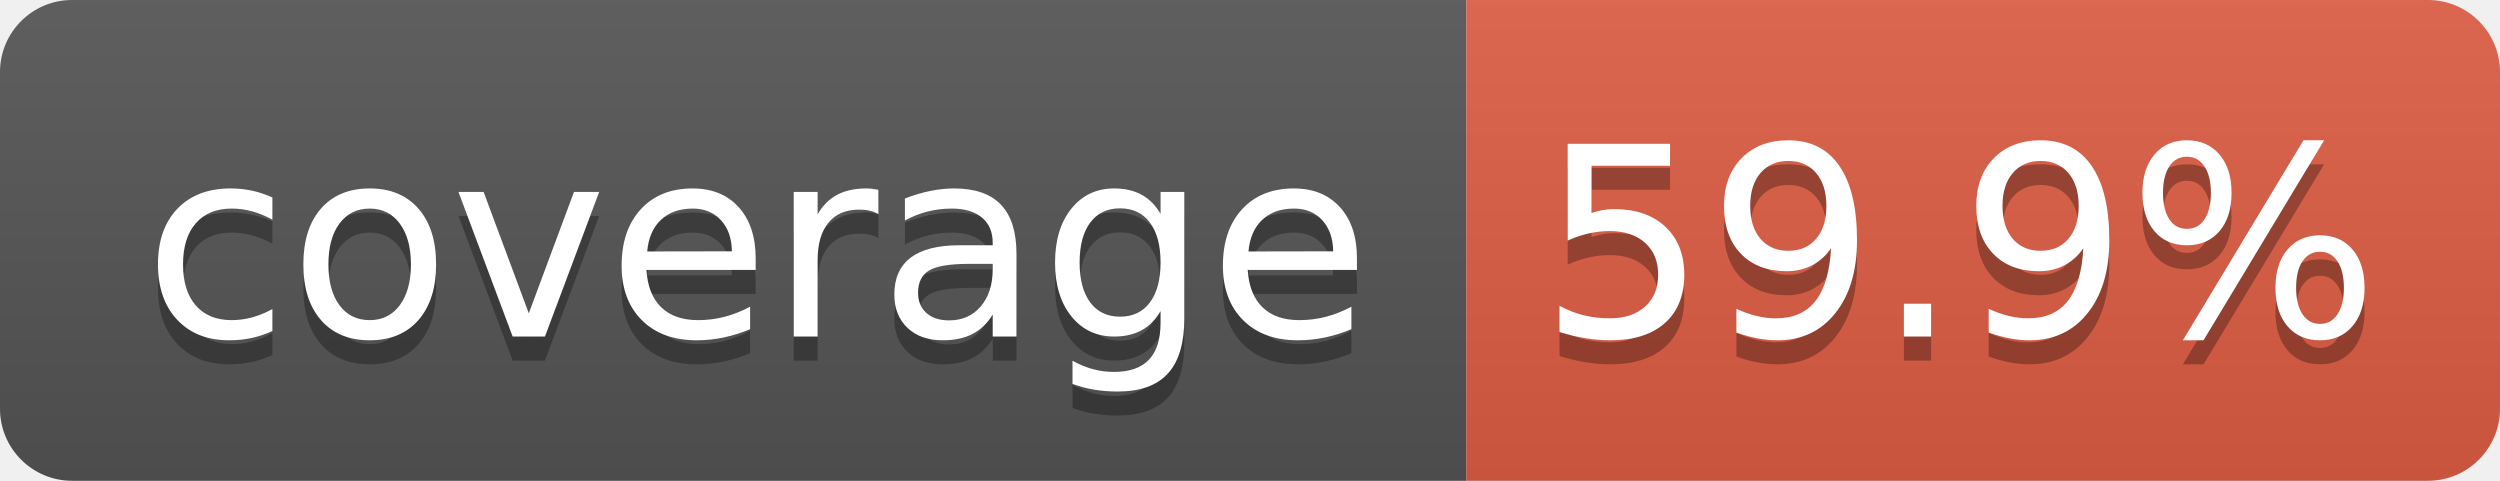
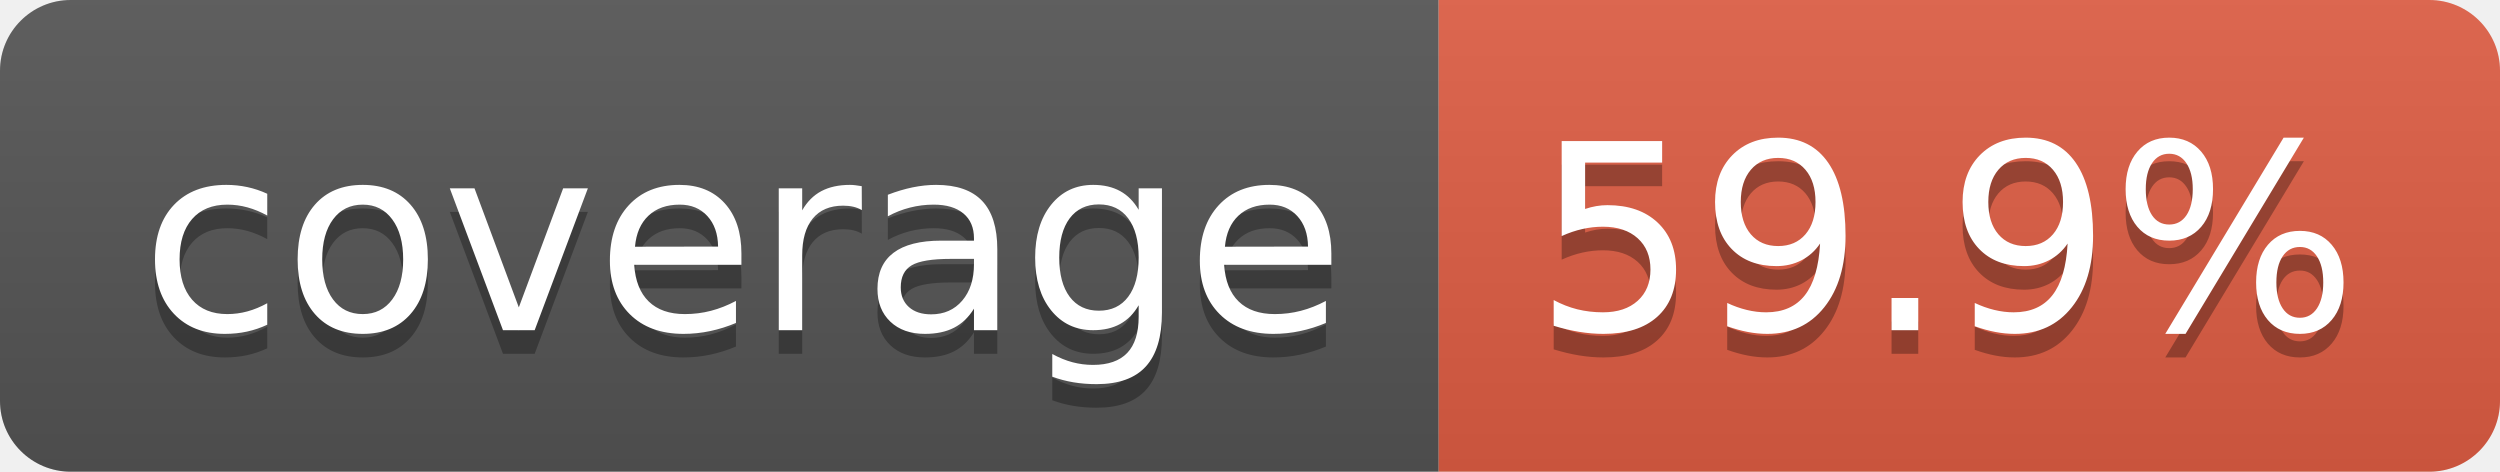
- <svg xmlns="http://www.w3.org/2000/svg" width="104" height="20" role="img" aria-label="coverage: 59.9%">
+ <svg xmlns="http://www.w3.org/2000/svg" width="106" height="20" role="img" aria-label="coverage: 59.9%">
  <linearGradient id="s" x2="0" y2="100%">
    <stop offset="0" stop-color="#bbb" stop-opacity=".1" />
    <stop offset="1" stop-opacity=".1" />
  </linearGradient>
  <clipPath id="r">
-     <rect width="104" height="20" rx="3" fill="#fff" />
+     <rect width="106" height="20" rx="3" fill="#fff" />
  </clipPath>
  <g clip-path="url(#r)">
    <rect width="61" height="20" fill="#555" />
-     <rect x="61" width="43" height="20" fill="#e05d44" />
-     <rect width="104" height="20" fill="url(#s)" />
+     <rect x="61" width="45" height="20" fill="#e05d44" />
+     <rect width="106" height="20" fill="url(#s)" />
  </g>
  <g fill="#fff" text-anchor="middle" font-family="Verdana,Geneva,DejaVu Sans,sans-serif" text-rendering="geometricPrecision" font-size="110">
    <text aria-hidden="true" x="315" y="150" fill="#010101" fill-opacity=".3" transform="scale(.1)" textLength="510">coverage</text>
    <text x="315" y="140" transform="scale(.1)" fill="#fff" textLength="510">coverage</text>
-     <text aria-hidden="true" x="815" y="150" fill="#010101" fill-opacity=".3" transform="scale(.1)" textLength="330">59.9%</text>
-     <text x="815" y="140" transform="scale(.1)" fill="#fff" textLength="330">59.9%</text>
+     <text aria-hidden="true" x="825" y="150" fill="#010101" fill-opacity=".3" transform="scale(.1)" textLength="350">59.9%</text>
+     <text x="825" y="140" transform="scale(.1)" fill="#fff" textLength="350">59.9%</text>
  </g>
</svg>
